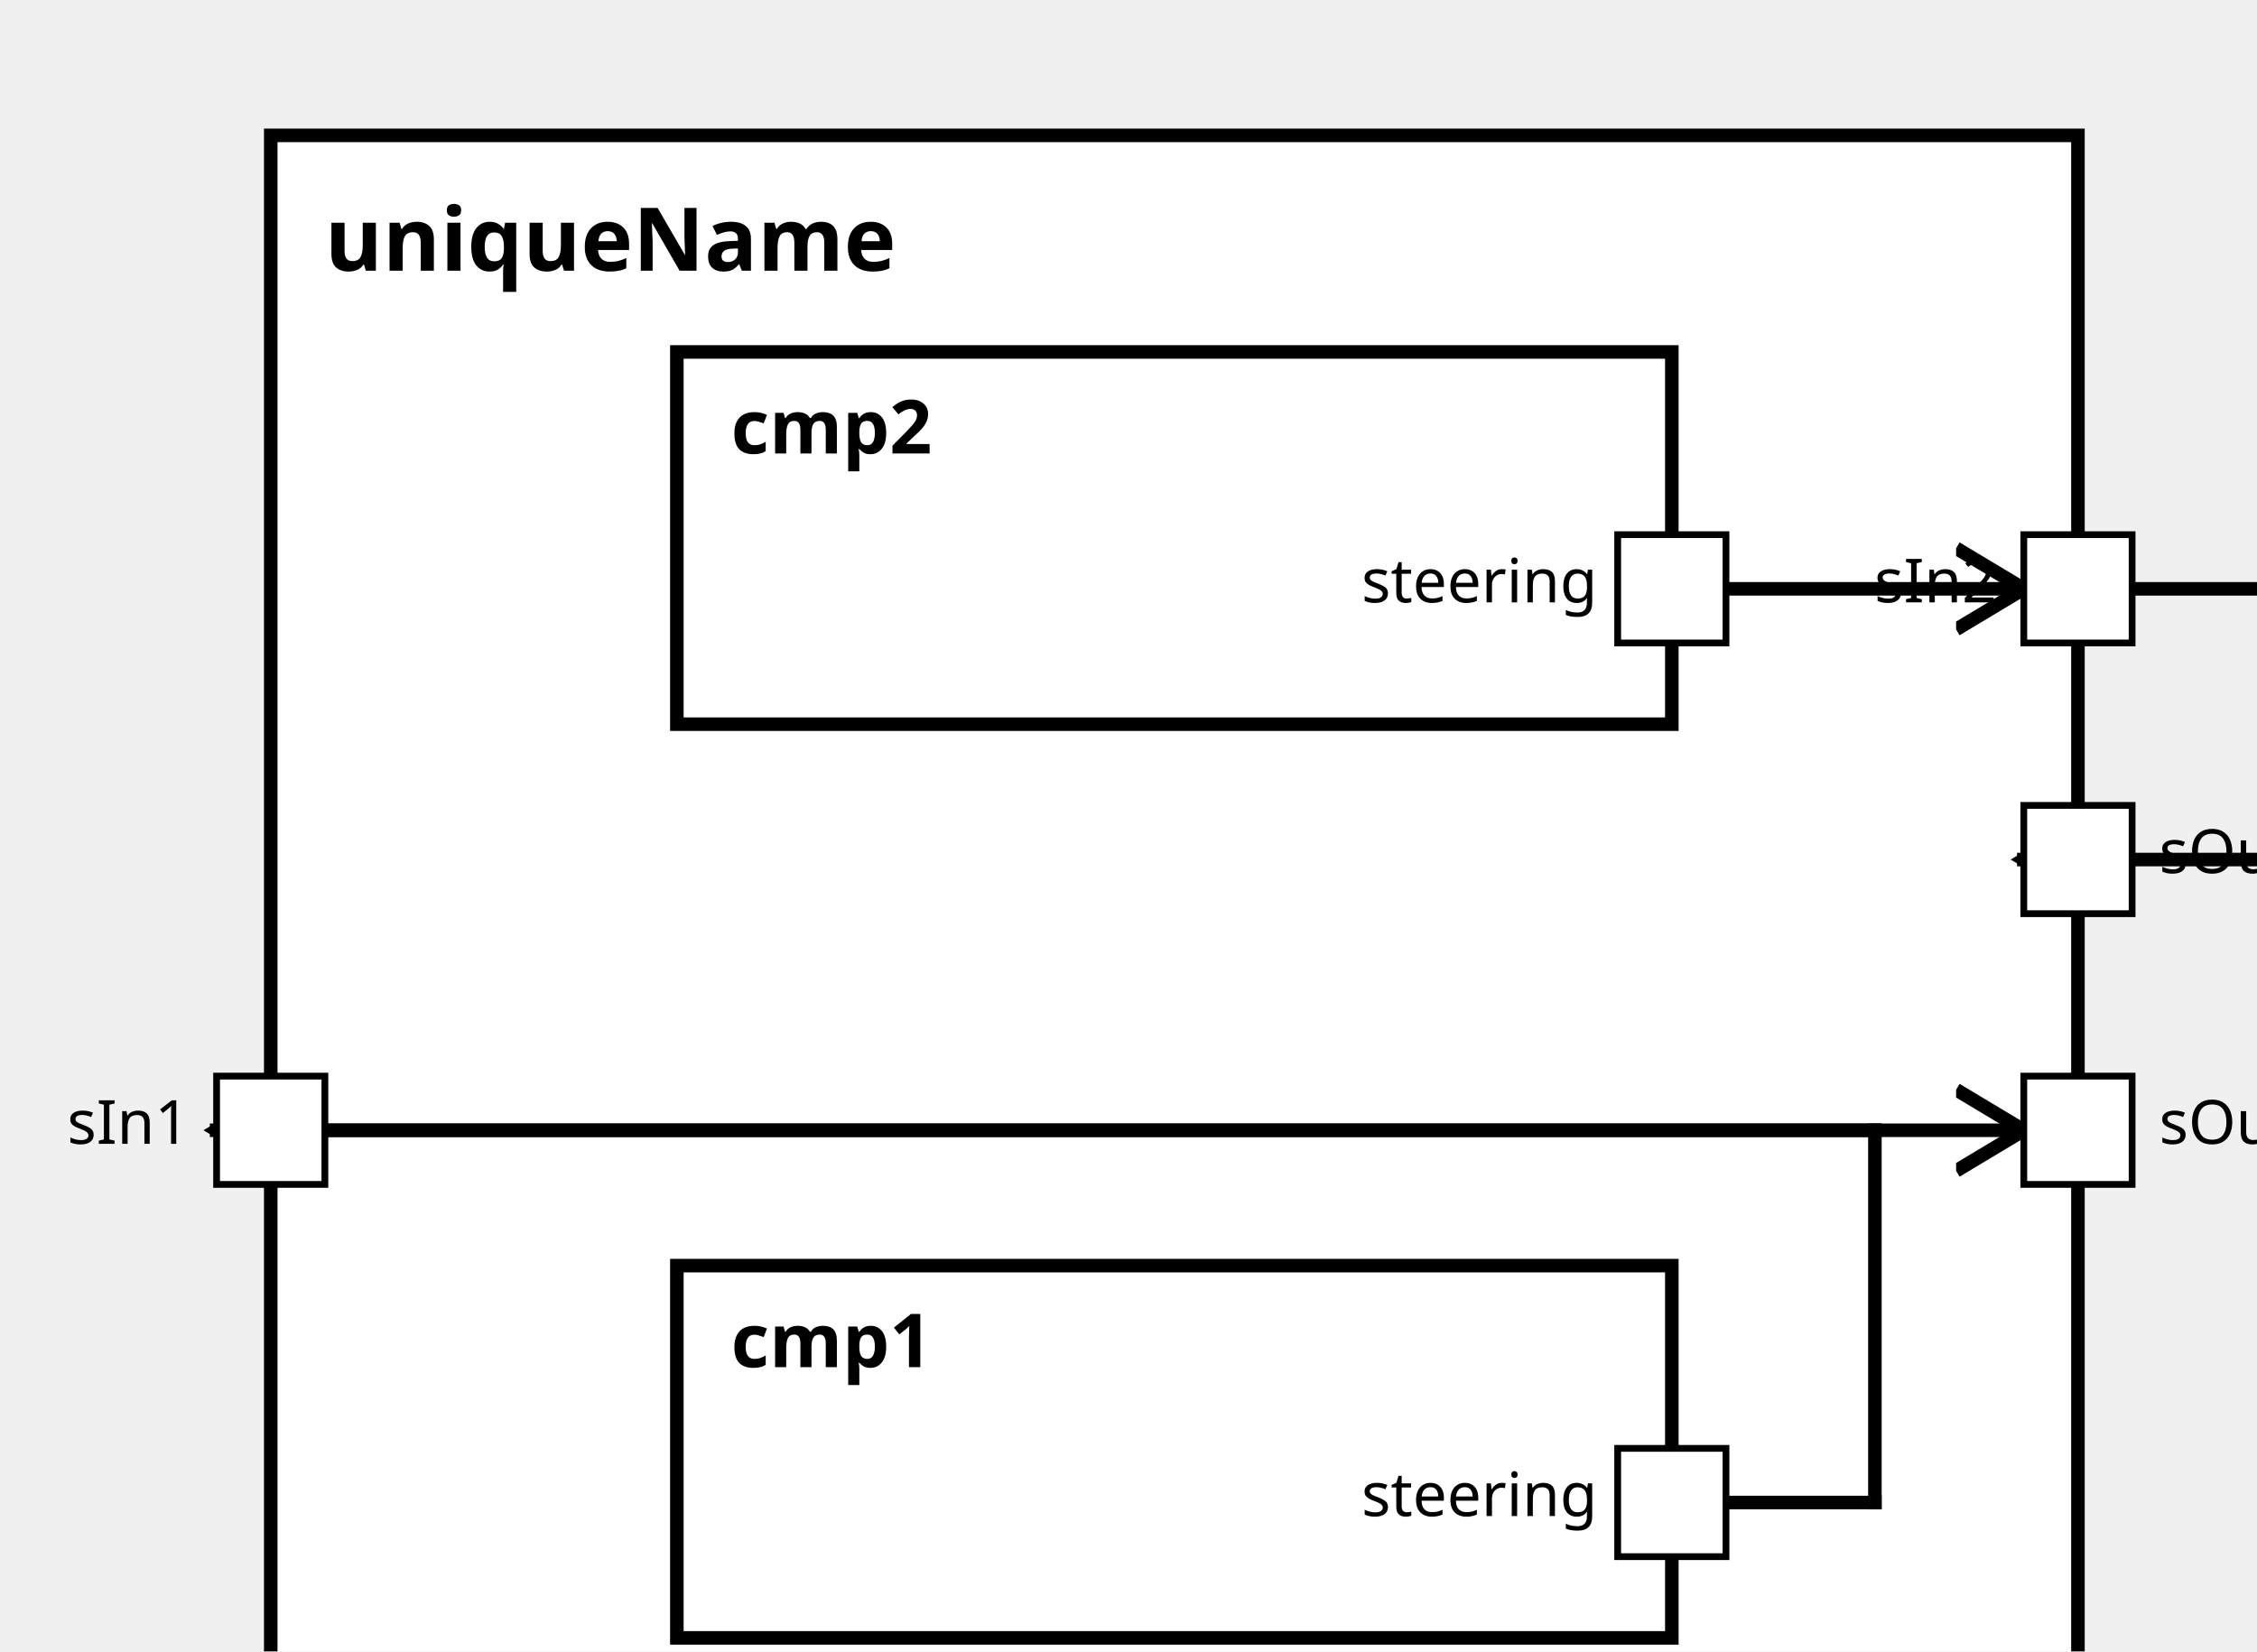
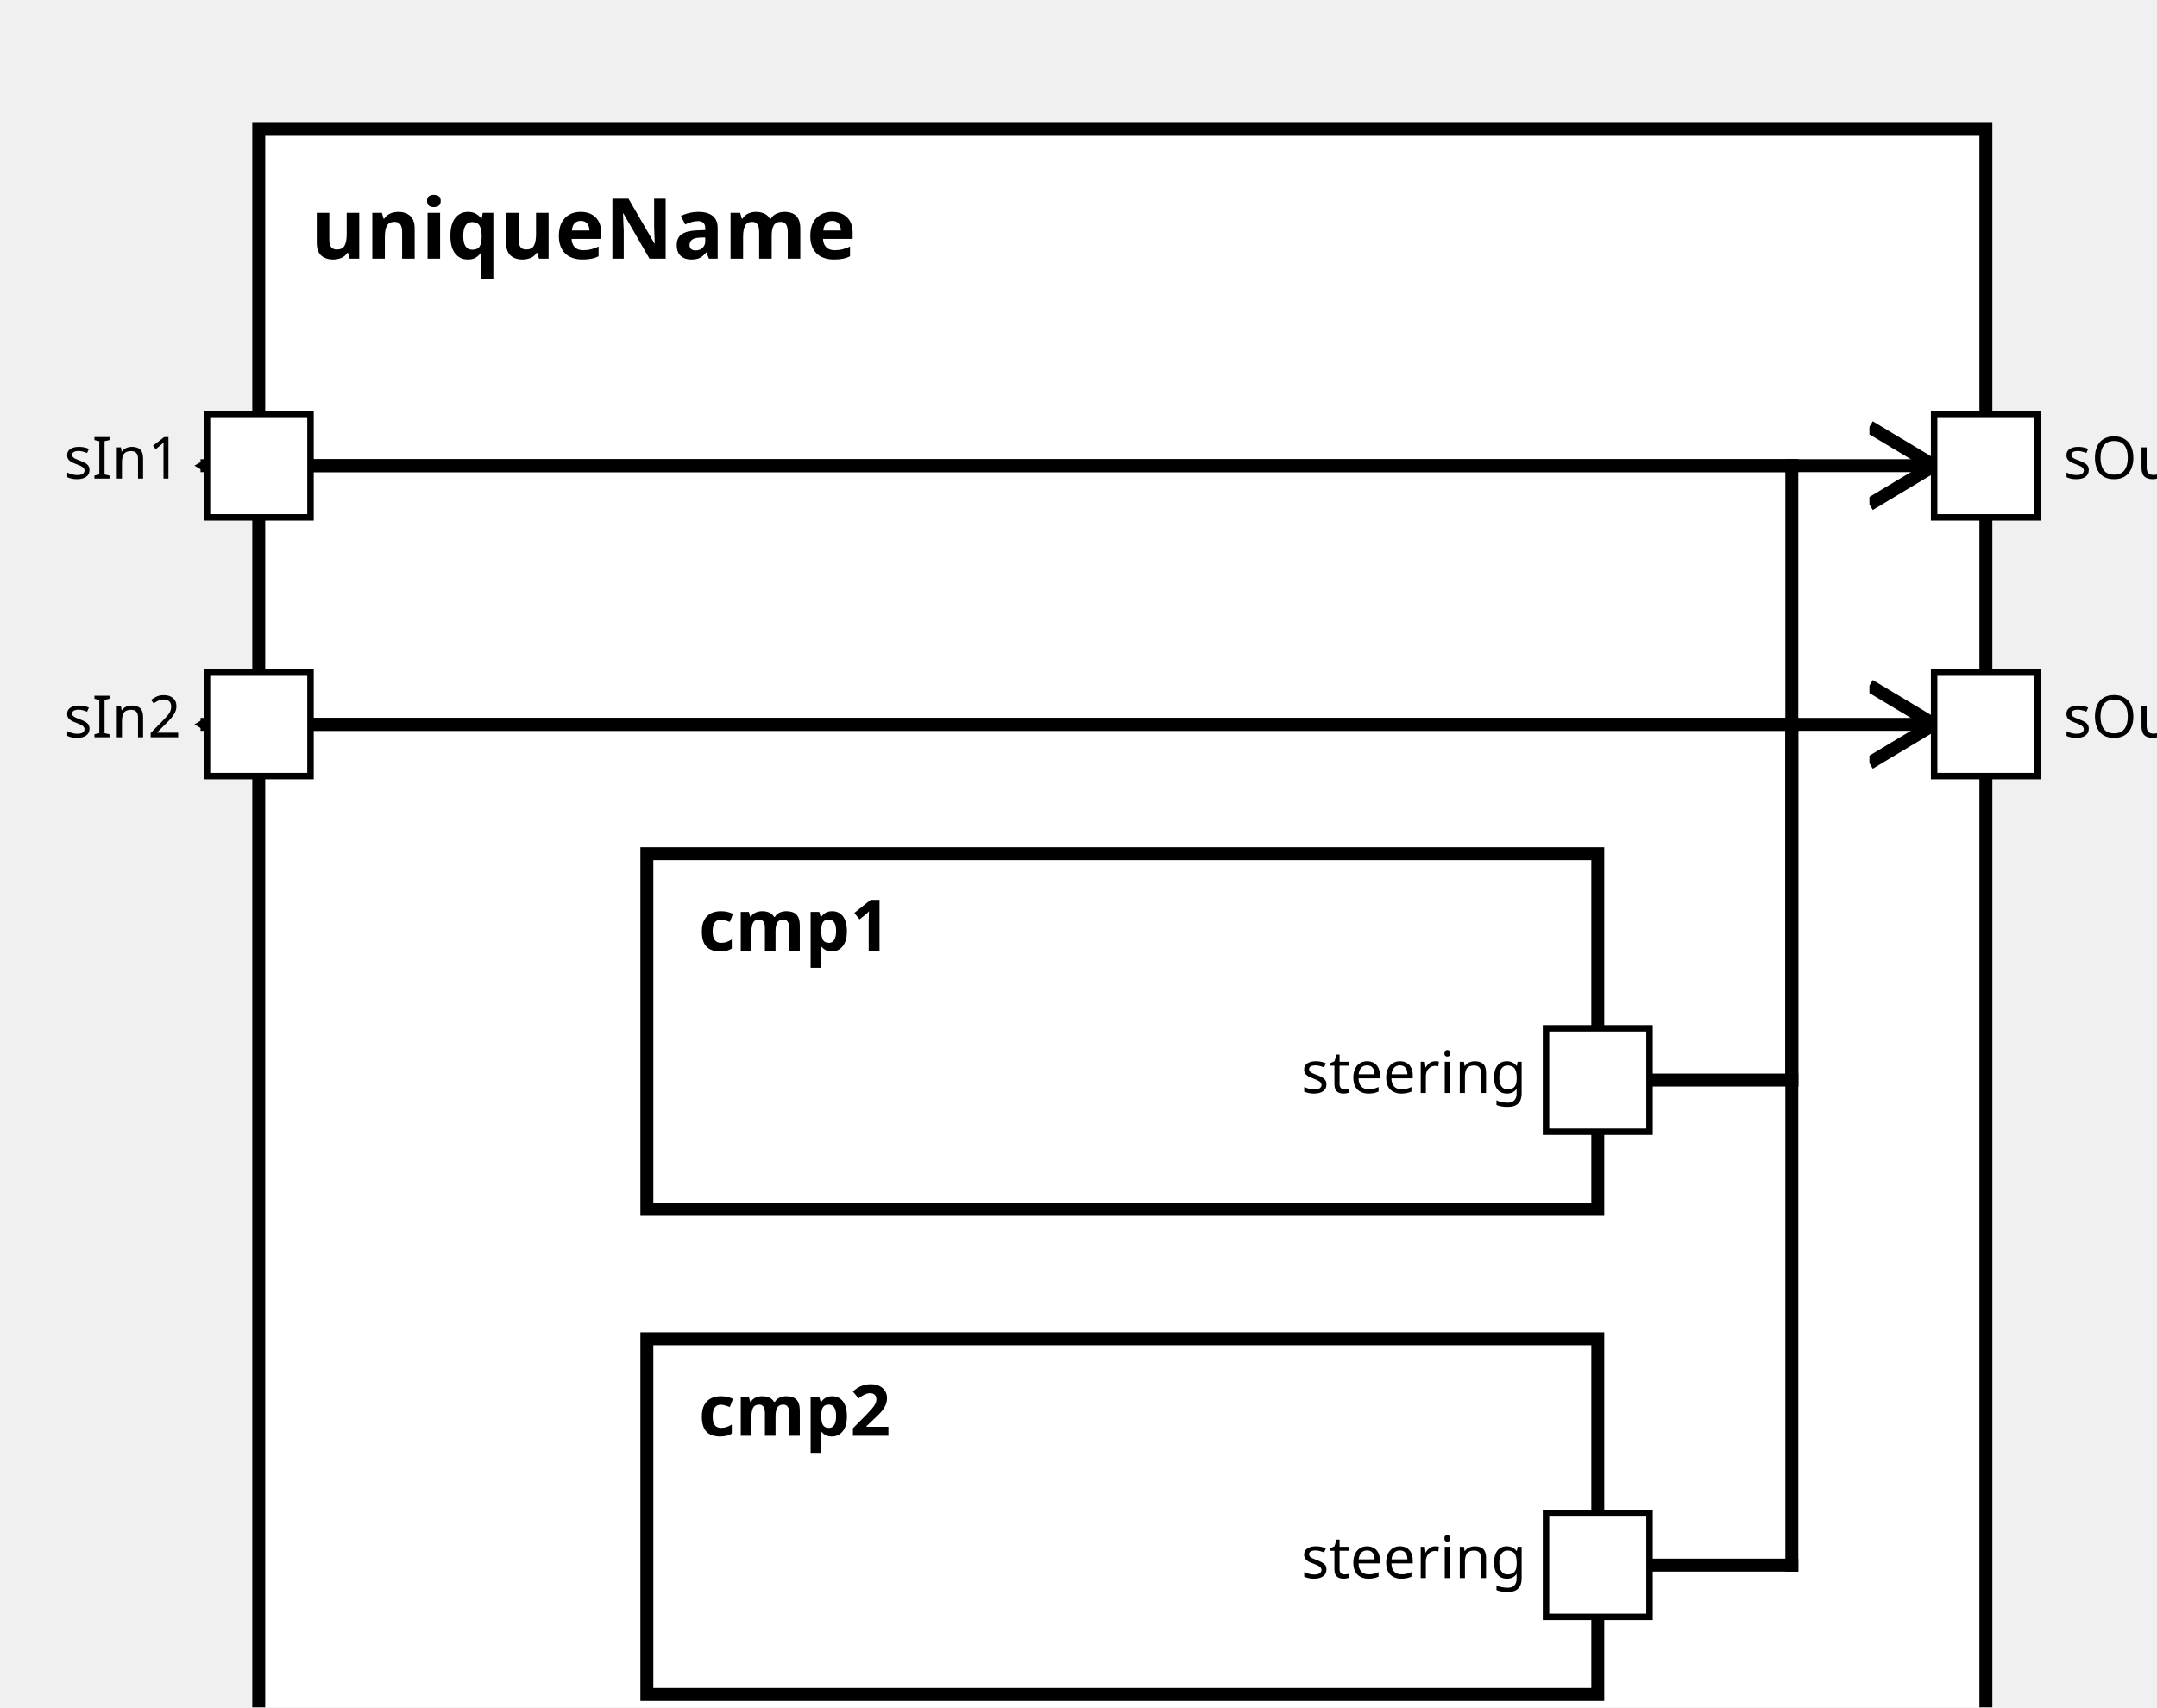
<svg xmlns="http://www.w3.org/2000/svg" xmlns:xlink="http://www.w3.org/1999/xlink" width="100%" height="100%" version="1.1">
  <svg version="1.1">
    <g transform="translate(40 20)">
-       <rect id="13" width="267" height="242" style="fill:white;stroke:black;stroke-width:2;fill-opacity:1.0;stroke-opacity:1.0" />
+       <rect id="13" width="267" height="262" style="fill:white;stroke:black;stroke-width:2;fill-opacity:1.0;stroke-opacity:1.0" />
      <text x="8" y="20" style="font-weight: bold" font-family="Verdana" font-size="13" fill="black">
            uniqueName
    </text>
    </g>
  </svg>
-   <g transform="translate(100 187)">
-     <rect data-name="testing.uniqueName.cmp1" id="15" width="147" height="55" style="fill:white;stroke:black;stroke-width:2;fill-opacity:1.0;stroke-opacity:1.0" />
+   <g transform="translate(100 132)">
+     <rect data-name="testing.uniqueName.cmp1" id="14" width="147" height="55" style="fill:white;stroke:black;stroke-width:2;fill-opacity:1.0;stroke-opacity:1.0" />
    <text x="8" y="15" alignment-baseline="middle" style="font-weight: bold" font-family="Verdana" font-size="11" fill="black">
    cmp1
    </text>
  </g>
-   <g transform="translate(100 52)">
-     <rect data-name="testing.uniqueName.cmp2" id="14" width="147" height="55" style="fill:white;stroke:black;stroke-width:2;fill-opacity:1.0;stroke-opacity:1.0" />
+   <g transform="translate(100 207)">
+     <rect data-name="testing.uniqueName.cmp2" id="15" width="147" height="55" style="fill:white;stroke:black;stroke-width:2;fill-opacity:1.0;stroke-opacity:1.0" />
    <text x="8" y="15" alignment-baseline="middle" style="font-weight: bold" font-family="Verdana" font-size="11" fill="black">
    cmp2
    </text>
  </g>
  <defs>
    <marker id="0,0,0" markerWidth="13" markerHeight="13" refX="5" refY="5" orient="auto">
      <polyline points="0,2 5,5 0,8" style="fill:none; stroke:rgb(0,0,0);                     stroke-width:1" />
    </marker>
  </defs>
-   <line stroke-linecap="square" x1="247" y1="222" x2="277" y2="222" style="stroke:rgb(0, 0,0);             stroke-width:2; " />
-   <line stroke-linecap="square" x1="277" y1="222" x2="277" y2="167" style="stroke:rgb(0, 0,0);             stroke-width:2; " />
-   <line stroke-linecap="square" x1="277" y1="167" x2="32" y2="167" style="stroke:rgb(0, 0,0);             stroke-width:2;                 marker-end: url(#0,0,0)             " />
-   <line stroke-linecap="square" x1="247" y1="87" x2="299" y2="87" style="stroke:rgb(0, 0,0);             stroke-width:2;                 marker-end: url(#0,0,0)             " />
-   <line stroke-linecap="square" x1="40" y1="167" x2="299" y2="167" style="stroke:rgb(0, 0,0);             stroke-width:2;                 marker-end: url(#0,0,0)             " />
-   <line stroke-linecap="square" x1="307" y1="87" x2="337" y2="87" style="stroke:rgb(0, 0,0);             stroke-width:2; " />
-   <line stroke-linecap="square" x1="337" y1="87" x2="337" y2="127" style="stroke:rgb(0, 0,0);             stroke-width:2; " />
-   <line stroke-linecap="square" x1="337" y1="127" x2="299" y2="127" style="stroke:rgb(0, 0,0);             stroke-width:2;                 marker-end: url(#0,0,0)             " />
+   <line stroke-linecap="square" x1="247" y1="167" x2="277" y2="167" style="stroke:rgb(0, 0,0);             stroke-width:2; " />
+   <line stroke-linecap="square" x1="277" y1="167" x2="277" y2="72" style="stroke:rgb(0, 0,0);             stroke-width:2; " />
+   <line stroke-linecap="square" x1="277" y1="72" x2="32" y2="72" style="stroke:rgb(0, 0,0);             stroke-width:2;                 marker-end: url(#0,0,0)             " />
+   <line stroke-linecap="square" x1="247" y1="242" x2="277" y2="242" style="stroke:rgb(0, 0,0);             stroke-width:2; " />
+   <line stroke-linecap="square" x1="277" y1="242" x2="277" y2="112" style="stroke:rgb(0, 0,0);             stroke-width:2; " />
+   <line stroke-linecap="square" x1="277" y1="112" x2="32" y2="112" style="stroke:rgb(0, 0,0);             stroke-width:2;                 marker-end: url(#0,0,0)             " />
+   <line stroke-linecap="square" x1="40" y1="72" x2="299" y2="72" style="stroke:rgb(0, 0,0);             stroke-width:2;                 marker-end: url(#0,0,0)             " />
+   <line stroke-linecap="square" x1="40" y1="112" x2="299" y2="112" style="stroke:rgb(0, 0,0);             stroke-width:2;                 marker-end: url(#0,0,0)             " />
  <defs>
    <rect id="port" x="0" y="0" width="16" height="16" style="fill:white;stroke:rgb(0,0,0);stroke-width:1;fill-opacity:1.0;stroke-opacity:1.0" />
  </defs>
-   <use x="32" y="159" xlink:href="#port" />
-   <text text-anchor="end" alignment-baseline="middle" x="28" y="169" transform="rotate(0,28,169)" style="font-weight: regular" font-family="Verdana" font-size="9" fill="black">
+   <use x="32" y="64" xlink:href="#port" />
+   <text text-anchor="end" alignment-baseline="middle" x="28" y="74" transform="rotate(0,28,74)" style="font-weight: regular" font-family="Verdana" font-size="9" fill="black">
sIn1
</text>
-   <use x="299" y="79" xlink:href="#port" />
-   <text text-anchor="end" alignment-baseline="middle" x="295" y="89" transform="rotate(0,295,89)" style="font-weight: regular" font-family="Verdana" font-size="9" fill="black">
+   <use x="32" y="104" xlink:href="#port" />
+   <text text-anchor="end" alignment-baseline="middle" x="28" y="114" transform="rotate(0,28,114)" style="font-weight: regular" font-family="Verdana" font-size="9" fill="black">
sIn2
</text>
-   <use x="299" y="159" xlink:href="#port" />
-   <text text-anchor="start" alignment-baseline="middle" x="319" y="169" transform="rotate(0,319,169)" style="font-weight: regular" font-family="Verdana" font-size="9" fill="black">
+   <use x="299" y="64" xlink:href="#port" />
+   <text text-anchor="start" alignment-baseline="middle" x="319" y="74" transform="rotate(0,319,74)" style="font-weight: regular" font-family="Verdana" font-size="9" fill="black">
sOut1
</text>
-   <use x="299" y="119" xlink:href="#port" />
-   <text text-anchor="start" alignment-baseline="middle" x="319" y="129" transform="rotate(0,319,129)" style="font-weight: regular" font-family="Verdana" font-size="9" fill="black">
+   <use x="299" y="104" xlink:href="#port" />
+   <text text-anchor="start" alignment-baseline="middle" x="319" y="114" transform="rotate(0,319,114)" style="font-weight: regular" font-family="Verdana" font-size="9" fill="black">
sOut2
</text>
-   <use x="239" y="214" xlink:href="#port" />
-   <text text-anchor="end" alignment-baseline="middle" x="236" y="224" transform="rotate(0,236,224)" style="font-weight: regular" font-family="Verdana" font-size="9" fill="black">
+   <use x="239" y="159" xlink:href="#port" />
+   <text text-anchor="end" alignment-baseline="middle" x="236" y="169" transform="rotate(0,236,169)" style="font-weight: regular" font-family="Verdana" font-size="9" fill="black">
steering
</text>
-   <use x="239" y="79" xlink:href="#port" />
-   <text text-anchor="end" alignment-baseline="middle" x="236" y="89" transform="rotate(0,236,89)" style="font-weight: regular" font-family="Verdana" font-size="9" fill="black">
+   <use x="239" y="234" xlink:href="#port" />
+   <text text-anchor="end" alignment-baseline="middle" x="236" y="244" transform="rotate(0,236,244)" style="font-weight: regular" font-family="Verdana" font-size="9" fill="black">
steering
</text>
</svg>
